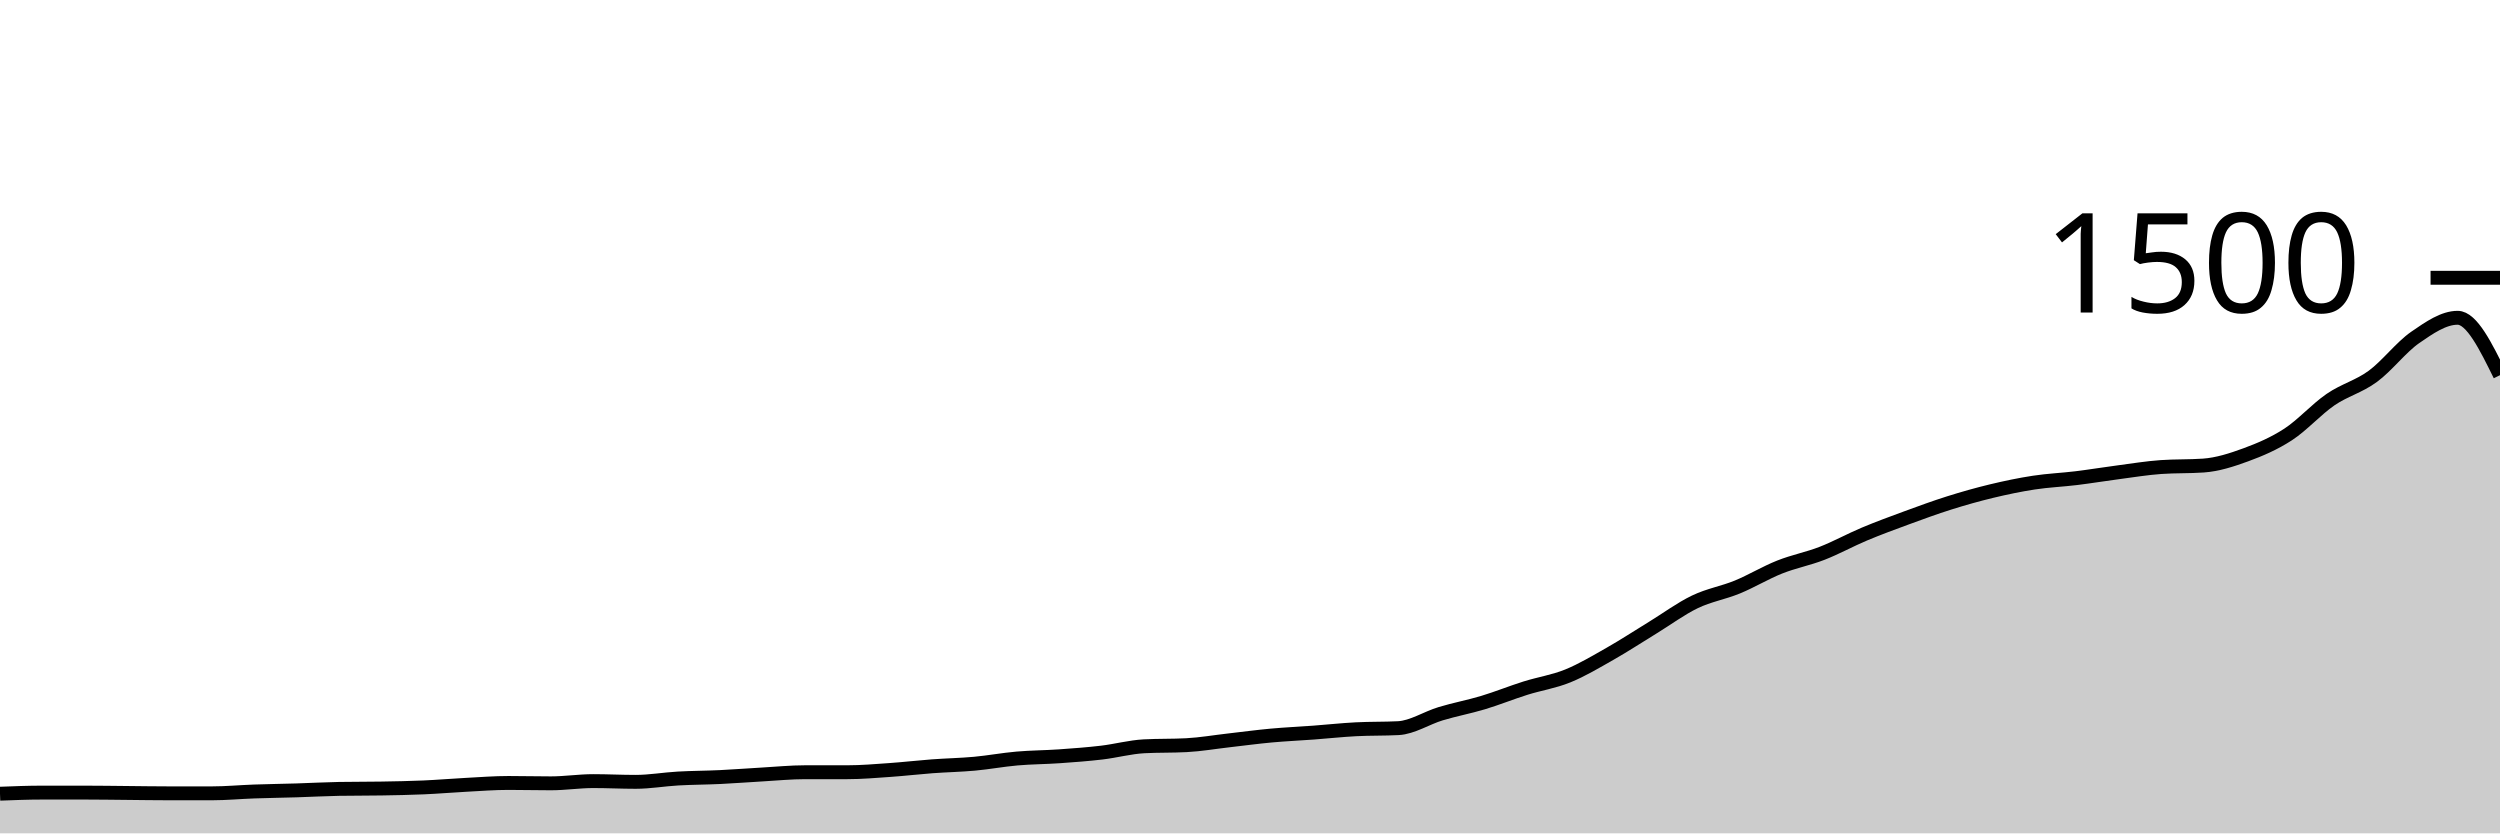
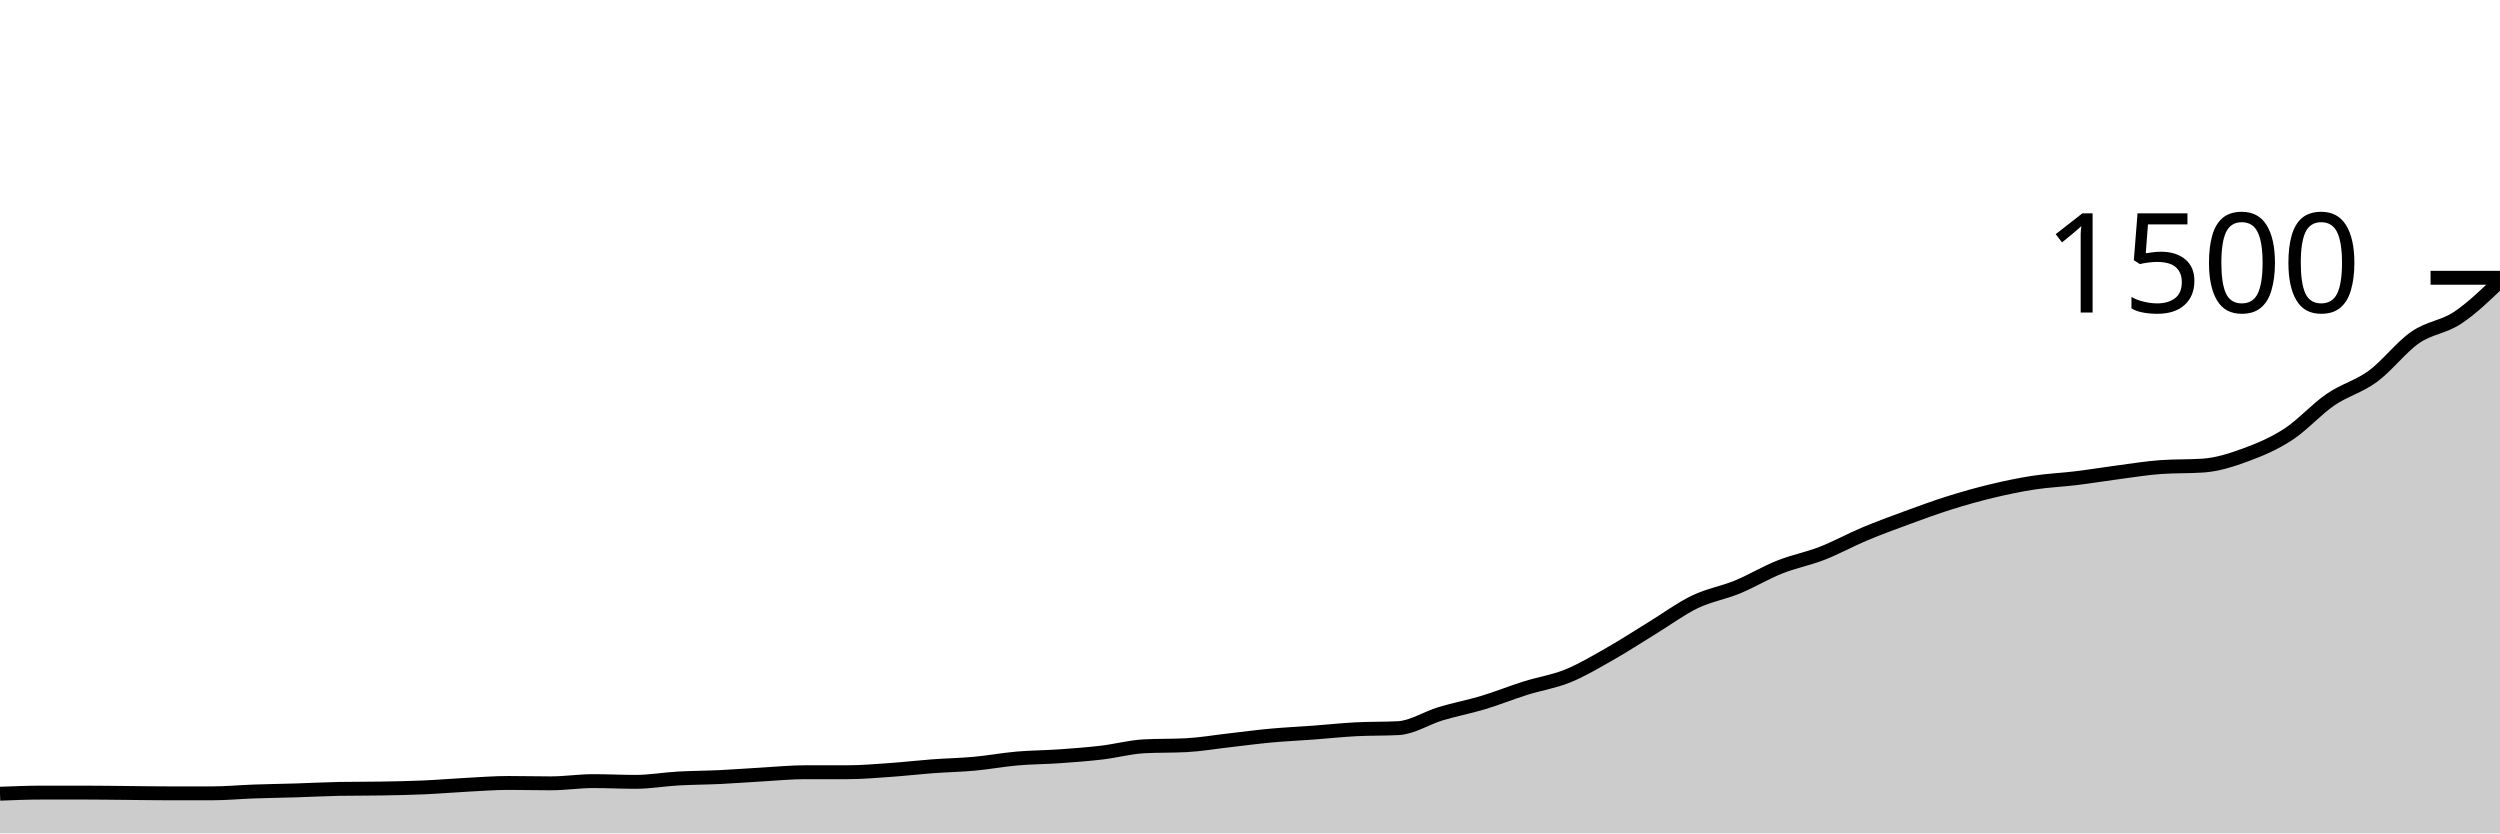
<svg xmlns="http://www.w3.org/2000/svg" viewBox="0 0 180 60">
  <g transform="translate(0,20)">
-     <path class="area" fill="rgba(0, 0, 0, 0.2)" d="M0,37.147C1.017,37.107,2.034,37.067,3.051,37.067C4.068,37.067,5.085,37.067,6.102,37.067C7.119,37.067,8.136,37.084,9.153,37.093C10.169,37.102,11.186,37.12,12.203,37.12C13.22,37.12,14.237,37.12,15.254,37.12C16.271,37.12,17.288,37.022,18.305,36.987C19.322,36.951,20.339,36.938,21.356,36.907C22.373,36.876,23.39,36.818,24.407,36.8C25.424,36.782,26.441,36.791,27.458,36.773C28.475,36.756,29.492,36.738,30.508,36.693C31.525,36.649,32.542,36.56,33.559,36.507C34.576,36.453,35.593,36.373,36.61,36.373C37.627,36.373,38.644,36.4,39.661,36.4C40.678,36.4,41.695,36.24,42.712,36.24C43.729,36.24,44.746,36.293,45.763,36.293C46.78,36.293,47.797,36.111,48.814,36.053C49.831,35.996,50.847,35.996,51.864,35.947C52.881,35.898,53.898,35.818,54.915,35.76C55.932,35.702,56.949,35.6,57.966,35.6C58.983,35.6,60,35.6,61.017,35.6C62.034,35.6,63.051,35.511,64.068,35.44C65.085,35.369,66.102,35.249,67.119,35.173C68.136,35.098,69.153,35.08,70.169,34.987C71.186,34.893,72.203,34.702,73.22,34.613C74.237,34.524,75.254,34.524,76.271,34.453C77.288,34.382,78.305,34.307,79.322,34.187C80.339,34.067,81.356,33.787,82.373,33.733C83.39,33.68,84.407,33.707,85.424,33.653C86.441,33.6,87.458,33.422,88.475,33.307C89.492,33.191,90.508,33.053,91.525,32.96C92.542,32.867,93.559,32.822,94.576,32.747C95.593,32.671,96.61,32.56,97.627,32.507C98.644,32.453,99.661,32.48,100.678,32.427C101.695,32.373,102.712,31.693,103.729,31.387C104.746,31.08,105.763,30.893,106.78,30.587C107.797,30.28,108.814,29.867,109.831,29.547C110.847,29.227,111.864,29.08,112.881,28.667C113.898,28.253,114.915,27.644,115.932,27.067C116.949,26.489,117.966,25.822,118.983,25.2C120,24.578,121.017,23.822,122.034,23.333C123.051,22.844,124.068,22.684,125.085,22.267C126.102,21.849,127.119,21.231,128.136,20.827C129.153,20.422,130.169,20.236,131.186,19.84C132.203,19.444,133.22,18.88,134.237,18.453C135.254,18.027,136.271,17.653,137.288,17.28C138.305,16.907,139.322,16.533,140.339,16.213C141.356,15.893,142.373,15.604,143.39,15.36C144.407,15.116,145.424,14.902,146.441,14.747C147.458,14.591,148.475,14.551,149.492,14.427C150.508,14.302,151.525,14.133,152.542,14C153.559,13.867,154.576,13.698,155.593,13.627C156.61,13.556,157.627,13.591,158.644,13.52C159.661,13.449,160.678,13.12,161.695,12.747C162.712,12.373,163.729,11.942,164.746,11.28C165.763,10.618,166.78,9.471,167.797,8.773C168.814,8.076,169.831,7.84,170.847,7.093C171.864,6.347,172.881,4.996,173.898,4.293C174.915,3.591,175.932,2.88,176.949,2.88C177.966,2.88,178.983,4.947,180,7.013L180,40C178.983,40,177.966,40,176.949,40C175.932,40,174.915,40,173.898,40C172.881,40,171.864,40,170.847,40C169.831,40,168.814,40,167.797,40C166.78,40,165.763,40,164.746,40C163.729,40,162.712,40,161.695,40C160.678,40,159.661,40,158.644,40C157.627,40,156.61,40,155.593,40C154.576,40,153.559,40,152.542,40C151.525,40,150.508,40,149.492,40C148.475,40,147.458,40,146.441,40C145.424,40,144.407,40,143.39,40C142.373,40,141.356,40,140.339,40C139.322,40,138.305,40,137.288,40C136.271,40,135.254,40,134.237,40C133.22,40,132.203,40,131.186,40C130.169,40,129.153,40,128.136,40C127.119,40,126.102,40,125.085,40C124.068,40,123.051,40,122.034,40C121.017,40,120,40,118.983,40C117.966,40,116.949,40,115.932,40C114.915,40,113.898,40,112.881,40C111.864,40,110.847,40,109.831,40C108.814,40,107.797,40,106.78,40C105.763,40,104.746,40,103.729,40C102.712,40,101.695,40,100.678,40C99.661,40,98.644,40,97.627,40C96.61,40,95.593,40,94.576,40C93.559,40,92.542,40,91.525,40C90.508,40,89.492,40,88.475,40C87.458,40,86.441,40,85.424,40C84.407,40,83.39,40,82.373,40C81.356,40,80.339,40,79.322,40C78.305,40,77.288,40,76.271,40C75.254,40,74.237,40,73.22,40C72.203,40,71.186,40,70.169,40C69.153,40,68.136,40,67.119,40C66.102,40,65.085,40,64.068,40C63.051,40,62.034,40,61.017,40C60,40,58.983,40,57.966,40C56.949,40,55.932,40,54.915,40C53.898,40,52.881,40,51.864,40C50.847,40,49.831,40,48.814,40C47.797,40,46.78,40,45.763,40C44.746,40,43.729,40,42.712,40C41.695,40,40.678,40,39.661,40C38.644,40,37.627,40,36.61,40C35.593,40,34.576,40,33.559,40C32.542,40,31.525,40,30.508,40C29.492,40,28.475,40,27.458,40C26.441,40,25.424,40,24.407,40C23.39,40,22.373,40,21.356,40C20.339,40,19.322,40,18.305,40C17.288,40,16.271,40,15.254,40C14.237,40,13.22,40,12.203,40C11.186,40,10.169,40,9.153,40C8.136,40,7.119,40,6.102,40C5.085,40,4.068,40,3.051,40C2.034,40,1.017,40,0,40Z" />
-     <path class="line" stroke="black" fill="none" d="M0,37.147C1.017,37.107,2.034,37.067,3.051,37.067C4.068,37.067,5.085,37.067,6.102,37.067C7.119,37.067,8.136,37.084,9.153,37.093C10.169,37.102,11.186,37.12,12.203,37.12C13.22,37.12,14.237,37.12,15.254,37.12C16.271,37.12,17.288,37.022,18.305,36.987C19.322,36.951,20.339,36.938,21.356,36.907C22.373,36.876,23.39,36.818,24.407,36.8C25.424,36.782,26.441,36.791,27.458,36.773C28.475,36.756,29.492,36.738,30.508,36.693C31.525,36.649,32.542,36.56,33.559,36.507C34.576,36.453,35.593,36.373,36.61,36.373C37.627,36.373,38.644,36.4,39.661,36.4C40.678,36.4,41.695,36.24,42.712,36.24C43.729,36.24,44.746,36.293,45.763,36.293C46.78,36.293,47.797,36.111,48.814,36.053C49.831,35.996,50.847,35.996,51.864,35.947C52.881,35.898,53.898,35.818,54.915,35.76C55.932,35.702,56.949,35.6,57.966,35.6C58.983,35.6,60,35.6,61.017,35.6C62.034,35.6,63.051,35.511,64.068,35.44C65.085,35.369,66.102,35.249,67.119,35.173C68.136,35.098,69.153,35.08,70.169,34.987C71.186,34.893,72.203,34.702,73.22,34.613C74.237,34.524,75.254,34.524,76.271,34.453C77.288,34.382,78.305,34.307,79.322,34.187C80.339,34.067,81.356,33.787,82.373,33.733C83.39,33.68,84.407,33.707,85.424,33.653C86.441,33.6,87.458,33.422,88.475,33.307C89.492,33.191,90.508,33.053,91.525,32.96C92.542,32.867,93.559,32.822,94.576,32.747C95.593,32.671,96.61,32.56,97.627,32.507C98.644,32.453,99.661,32.48,100.678,32.427C101.695,32.373,102.712,31.693,103.729,31.387C104.746,31.08,105.763,30.893,106.78,30.587C107.797,30.28,108.814,29.867,109.831,29.547C110.847,29.227,111.864,29.08,112.881,28.667C113.898,28.253,114.915,27.644,115.932,27.067C116.949,26.489,117.966,25.822,118.983,25.2C120,24.578,121.017,23.822,122.034,23.333C123.051,22.844,124.068,22.684,125.085,22.267C126.102,21.849,127.119,21.231,128.136,20.827C129.153,20.422,130.169,20.236,131.186,19.84C132.203,19.444,133.22,18.88,134.237,18.453C135.254,18.027,136.271,17.653,137.288,17.28C138.305,16.907,139.322,16.533,140.339,16.213C141.356,15.893,142.373,15.604,143.39,15.36C144.407,15.116,145.424,14.902,146.441,14.747C147.458,14.591,148.475,14.551,149.492,14.427C150.508,14.302,151.525,14.133,152.542,14C153.559,13.867,154.576,13.698,155.593,13.627C156.61,13.556,157.627,13.591,158.644,13.52C159.661,13.449,160.678,13.12,161.695,12.747C162.712,12.373,163.729,11.942,164.746,11.28C165.763,10.618,166.78,9.471,167.797,8.773C168.814,8.076,169.831,7.84,170.847,7.093C171.864,6.347,172.881,4.996,173.898,4.293C174.915,3.591,175.932,2.88,176.949,2.88C177.966,2.88,178.983,4.947,180,7.013" />
+     <path class="area" fill="rgba(0, 0, 0, 0.2)" d="M0,37.147C1.017,37.107,2.034,37.067,3.051,37.067C4.068,37.067,5.085,37.067,6.102,37.067C7.119,37.067,8.136,37.084,9.153,37.093C10.169,37.102,11.186,37.12,12.203,37.12C13.22,37.12,14.237,37.12,15.254,37.12C16.271,37.12,17.288,37.022,18.305,36.987C19.322,36.951,20.339,36.938,21.356,36.907C22.373,36.876,23.39,36.818,24.407,36.8C25.424,36.782,26.441,36.791,27.458,36.773C28.475,36.756,29.492,36.738,30.508,36.693C31.525,36.649,32.542,36.56,33.559,36.507C34.576,36.453,35.593,36.373,36.61,36.373C37.627,36.373,38.644,36.4,39.661,36.4C40.678,36.4,41.695,36.24,42.712,36.24C43.729,36.24,44.746,36.293,45.763,36.293C46.78,36.293,47.797,36.111,48.814,36.053C49.831,35.996,50.847,35.996,51.864,35.947C52.881,35.898,53.898,35.818,54.915,35.76C55.932,35.702,56.949,35.6,57.966,35.6C58.983,35.6,60,35.6,61.017,35.6C62.034,35.6,63.051,35.511,64.068,35.44C65.085,35.369,66.102,35.249,67.119,35.173C68.136,35.098,69.153,35.08,70.169,34.987C71.186,34.893,72.203,34.702,73.22,34.613C74.237,34.524,75.254,34.524,76.271,34.453C77.288,34.382,78.305,34.307,79.322,34.187C80.339,34.067,81.356,33.787,82.373,33.733C83.39,33.68,84.407,33.707,85.424,33.653C86.441,33.6,87.458,33.422,88.475,33.307C89.492,33.191,90.508,33.053,91.525,32.96C92.542,32.867,93.559,32.822,94.576,32.747C95.593,32.671,96.61,32.56,97.627,32.507C98.644,32.453,99.661,32.48,100.678,32.427C101.695,32.373,102.712,31.693,103.729,31.387C104.746,31.08,105.763,30.893,106.78,30.587C107.797,30.28,108.814,29.867,109.831,29.547C110.847,29.227,111.864,29.08,112.881,28.667C113.898,28.253,114.915,27.644,115.932,27.067C116.949,26.489,117.966,25.822,118.983,25.2C120,24.578,121.017,23.822,122.034,23.333C123.051,22.844,124.068,22.684,125.085,22.267C126.102,21.849,127.119,21.231,128.136,20.827C129.153,20.422,130.169,20.236,131.186,19.84C132.203,19.444,133.22,18.88,134.237,18.453C135.254,18.027,136.271,17.653,137.288,17.28C138.305,16.907,139.322,16.533,140.339,16.213C141.356,15.893,142.373,15.604,143.39,15.36C144.407,15.116,145.424,14.902,146.441,14.747C147.458,14.591,148.475,14.551,149.492,14.427C150.508,14.302,151.525,14.133,152.542,14C153.559,13.867,154.576,13.698,155.593,13.627C156.61,13.556,157.627,13.591,158.644,13.52C159.661,13.449,160.678,13.12,161.695,12.747C162.712,12.373,163.729,11.942,164.746,11.28C165.763,10.618,166.78,9.471,167.797,8.773C168.814,8.076,169.831,7.84,170.847,7.093C171.864,6.347,172.881,4.996,173.898,4.293C174.915,3.591,175.932,3.556,176.949,2.88C177.966,2.204,178.983,1.222,180,0.24L180,40C178.983,40,177.966,40,176.949,40C175.932,40,174.915,40,173.898,40C172.881,40,171.864,40,170.847,40C169.831,40,168.814,40,167.797,40C166.78,40,165.763,40,164.746,40C163.729,40,162.712,40,161.695,40C160.678,40,159.661,40,158.644,40C157.627,40,156.61,40,155.593,40C154.576,40,153.559,40,152.542,40C151.525,40,150.508,40,149.492,40C148.475,40,147.458,40,146.441,40C145.424,40,144.407,40,143.39,40C142.373,40,141.356,40,140.339,40C139.322,40,138.305,40,137.288,40C136.271,40,135.254,40,134.237,40C133.22,40,132.203,40,131.186,40C130.169,40,129.153,40,128.136,40C127.119,40,126.102,40,125.085,40C124.068,40,123.051,40,122.034,40C121.017,40,120,40,118.983,40C117.966,40,116.949,40,115.932,40C114.915,40,113.898,40,112.881,40C111.864,40,110.847,40,109.831,40C108.814,40,107.797,40,106.78,40C105.763,40,104.746,40,103.729,40C102.712,40,101.695,40,100.678,40C99.661,40,98.644,40,97.627,40C96.61,40,95.593,40,94.576,40C93.559,40,92.542,40,91.525,40C90.508,40,89.492,40,88.475,40C87.458,40,86.441,40,85.424,40C84.407,40,83.39,40,82.373,40C81.356,40,80.339,40,79.322,40C78.305,40,77.288,40,76.271,40C75.254,40,74.237,40,73.22,40C72.203,40,71.186,40,70.169,40C69.153,40,68.136,40,67.119,40C66.102,40,65.085,40,64.068,40C63.051,40,62.034,40,61.017,40C60,40,58.983,40,57.966,40C56.949,40,55.932,40,54.915,40C53.898,40,52.881,40,51.864,40C50.847,40,49.831,40,48.814,40C47.797,40,46.78,40,45.763,40C44.746,40,43.729,40,42.712,40C41.695,40,40.678,40,39.661,40C38.644,40,37.627,40,36.61,40C35.593,40,34.576,40,33.559,40C32.542,40,31.525,40,30.508,40C29.492,40,28.475,40,27.458,40C26.441,40,25.424,40,24.407,40C23.39,40,22.373,40,21.356,40C20.339,40,19.322,40,18.305,40C17.288,40,16.271,40,15.254,40C14.237,40,13.22,40,12.203,40C11.186,40,10.169,40,9.153,40C8.136,40,7.119,40,6.102,40C5.085,40,4.068,40,3.051,40C2.034,40,1.017,40,0,40Z" />
+     <path class="line" stroke="black" fill="none" d="M0,37.147C1.017,37.107,2.034,37.067,3.051,37.067C4.068,37.067,5.085,37.067,6.102,37.067C7.119,37.067,8.136,37.084,9.153,37.093C10.169,37.102,11.186,37.12,12.203,37.12C13.22,37.12,14.237,37.12,15.254,37.12C16.271,37.12,17.288,37.022,18.305,36.987C19.322,36.951,20.339,36.938,21.356,36.907C22.373,36.876,23.39,36.818,24.407,36.8C25.424,36.782,26.441,36.791,27.458,36.773C28.475,36.756,29.492,36.738,30.508,36.693C31.525,36.649,32.542,36.56,33.559,36.507C34.576,36.453,35.593,36.373,36.61,36.373C37.627,36.373,38.644,36.4,39.661,36.4C40.678,36.4,41.695,36.24,42.712,36.24C43.729,36.24,44.746,36.293,45.763,36.293C46.78,36.293,47.797,36.111,48.814,36.053C49.831,35.996,50.847,35.996,51.864,35.947C52.881,35.898,53.898,35.818,54.915,35.76C55.932,35.702,56.949,35.6,57.966,35.6C58.983,35.6,60,35.6,61.017,35.6C62.034,35.6,63.051,35.511,64.068,35.44C65.085,35.369,66.102,35.249,67.119,35.173C68.136,35.098,69.153,35.08,70.169,34.987C71.186,34.893,72.203,34.702,73.22,34.613C74.237,34.524,75.254,34.524,76.271,34.453C77.288,34.382,78.305,34.307,79.322,34.187C80.339,34.067,81.356,33.787,82.373,33.733C83.39,33.68,84.407,33.707,85.424,33.653C86.441,33.6,87.458,33.422,88.475,33.307C89.492,33.191,90.508,33.053,91.525,32.96C92.542,32.867,93.559,32.822,94.576,32.747C95.593,32.671,96.61,32.56,97.627,32.507C98.644,32.453,99.661,32.48,100.678,32.427C101.695,32.373,102.712,31.693,103.729,31.387C104.746,31.08,105.763,30.893,106.78,30.587C107.797,30.28,108.814,29.867,109.831,29.547C110.847,29.227,111.864,29.08,112.881,28.667C113.898,28.253,114.915,27.644,115.932,27.067C116.949,26.489,117.966,25.822,118.983,25.2C120,24.578,121.017,23.822,122.034,23.333C123.051,22.844,124.068,22.684,125.085,22.267C126.102,21.849,127.119,21.231,128.136,20.827C129.153,20.422,130.169,20.236,131.186,19.84C132.203,19.444,133.22,18.88,134.237,18.453C135.254,18.027,136.271,17.653,137.288,17.28C138.305,16.907,139.322,16.533,140.339,16.213C141.356,15.893,142.373,15.604,143.39,15.36C144.407,15.116,145.424,14.902,146.441,14.747C147.458,14.591,148.475,14.551,149.492,14.427C150.508,14.302,151.525,14.133,152.542,14C153.559,13.867,154.576,13.698,155.593,13.627C156.61,13.556,157.627,13.591,158.644,13.52C159.661,13.449,160.678,13.12,161.695,12.747C162.712,12.373,163.729,11.942,164.746,11.28C165.763,10.618,166.78,9.471,167.797,8.773C168.814,8.076,169.831,7.84,170.847,7.093C171.864,6.347,172.881,4.996,173.898,4.293C174.915,3.591,175.932,3.556,176.949,2.88C177.966,2.204,178.983,1.222,180,0.24" />
    <path class="axis-ceiling" stroke-width="1" stroke="black" fill="none" d="M175,0L180,0" />
    <text class="axis-ceiling-label" font-family="sans-serif" text-anchor="end" font-size="10px" x="170" y="2.5">1500</text>
  </g>
</svg>
